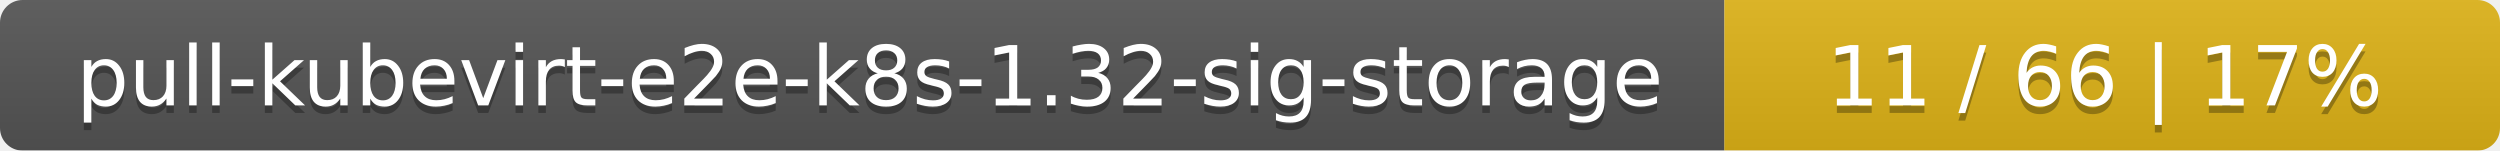
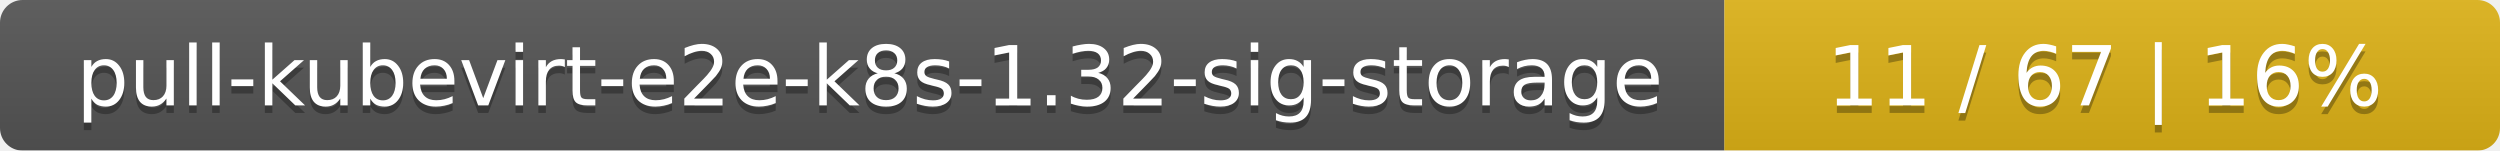
<svg xmlns="http://www.w3.org/2000/svg" width="332" height="20">
  <linearGradient id="smooth" x2="0" y2="100%">
    <stop offset="0" stop-color="#bbb" stop-opacity=".1" />
    <stop offset="1" stop-opacity=".1" />
  </linearGradient>
  <mask id="round">
    <rect width="332" height="20" rx="3" fill="#fff" />
  </mask>
  <g mask="url(#round)">
    <rect width="229" height="20" fill="#555" />
    <rect x="229" width="103" height="20" fill="#dfb317" />
    <rect width="332" height="20" fill="url(#smooth)" />
  </g>
  <g fill="#fff" text-anchor="middle" font-family="DejaVu Sans,Verdana,Geneva,sans-serif" font-size="11">
    <text x="115.5" y="15" fill="#010101" fill-opacity=".3">pull-kubevirt-e2e-k8s-1.32-sig-storage</text>
    <text x="115.5" y="14">pull-kubevirt-e2e-k8s-1.32-sig-storage</text>
-     <text x="279.5" y="15" fill="#010101" fill-opacity=".3">11 / 66    |    17%</text>
-     <text x="279.5" y="14">11 / 66    |    17%</text>
+     <text x="279.5" y="15" fill="#010101" fill-opacity=".3">11 / 67    |    16%</text>
+     <text x="279.5" y="14">11 / 67    |    16%</text>
  </g>
</svg>
